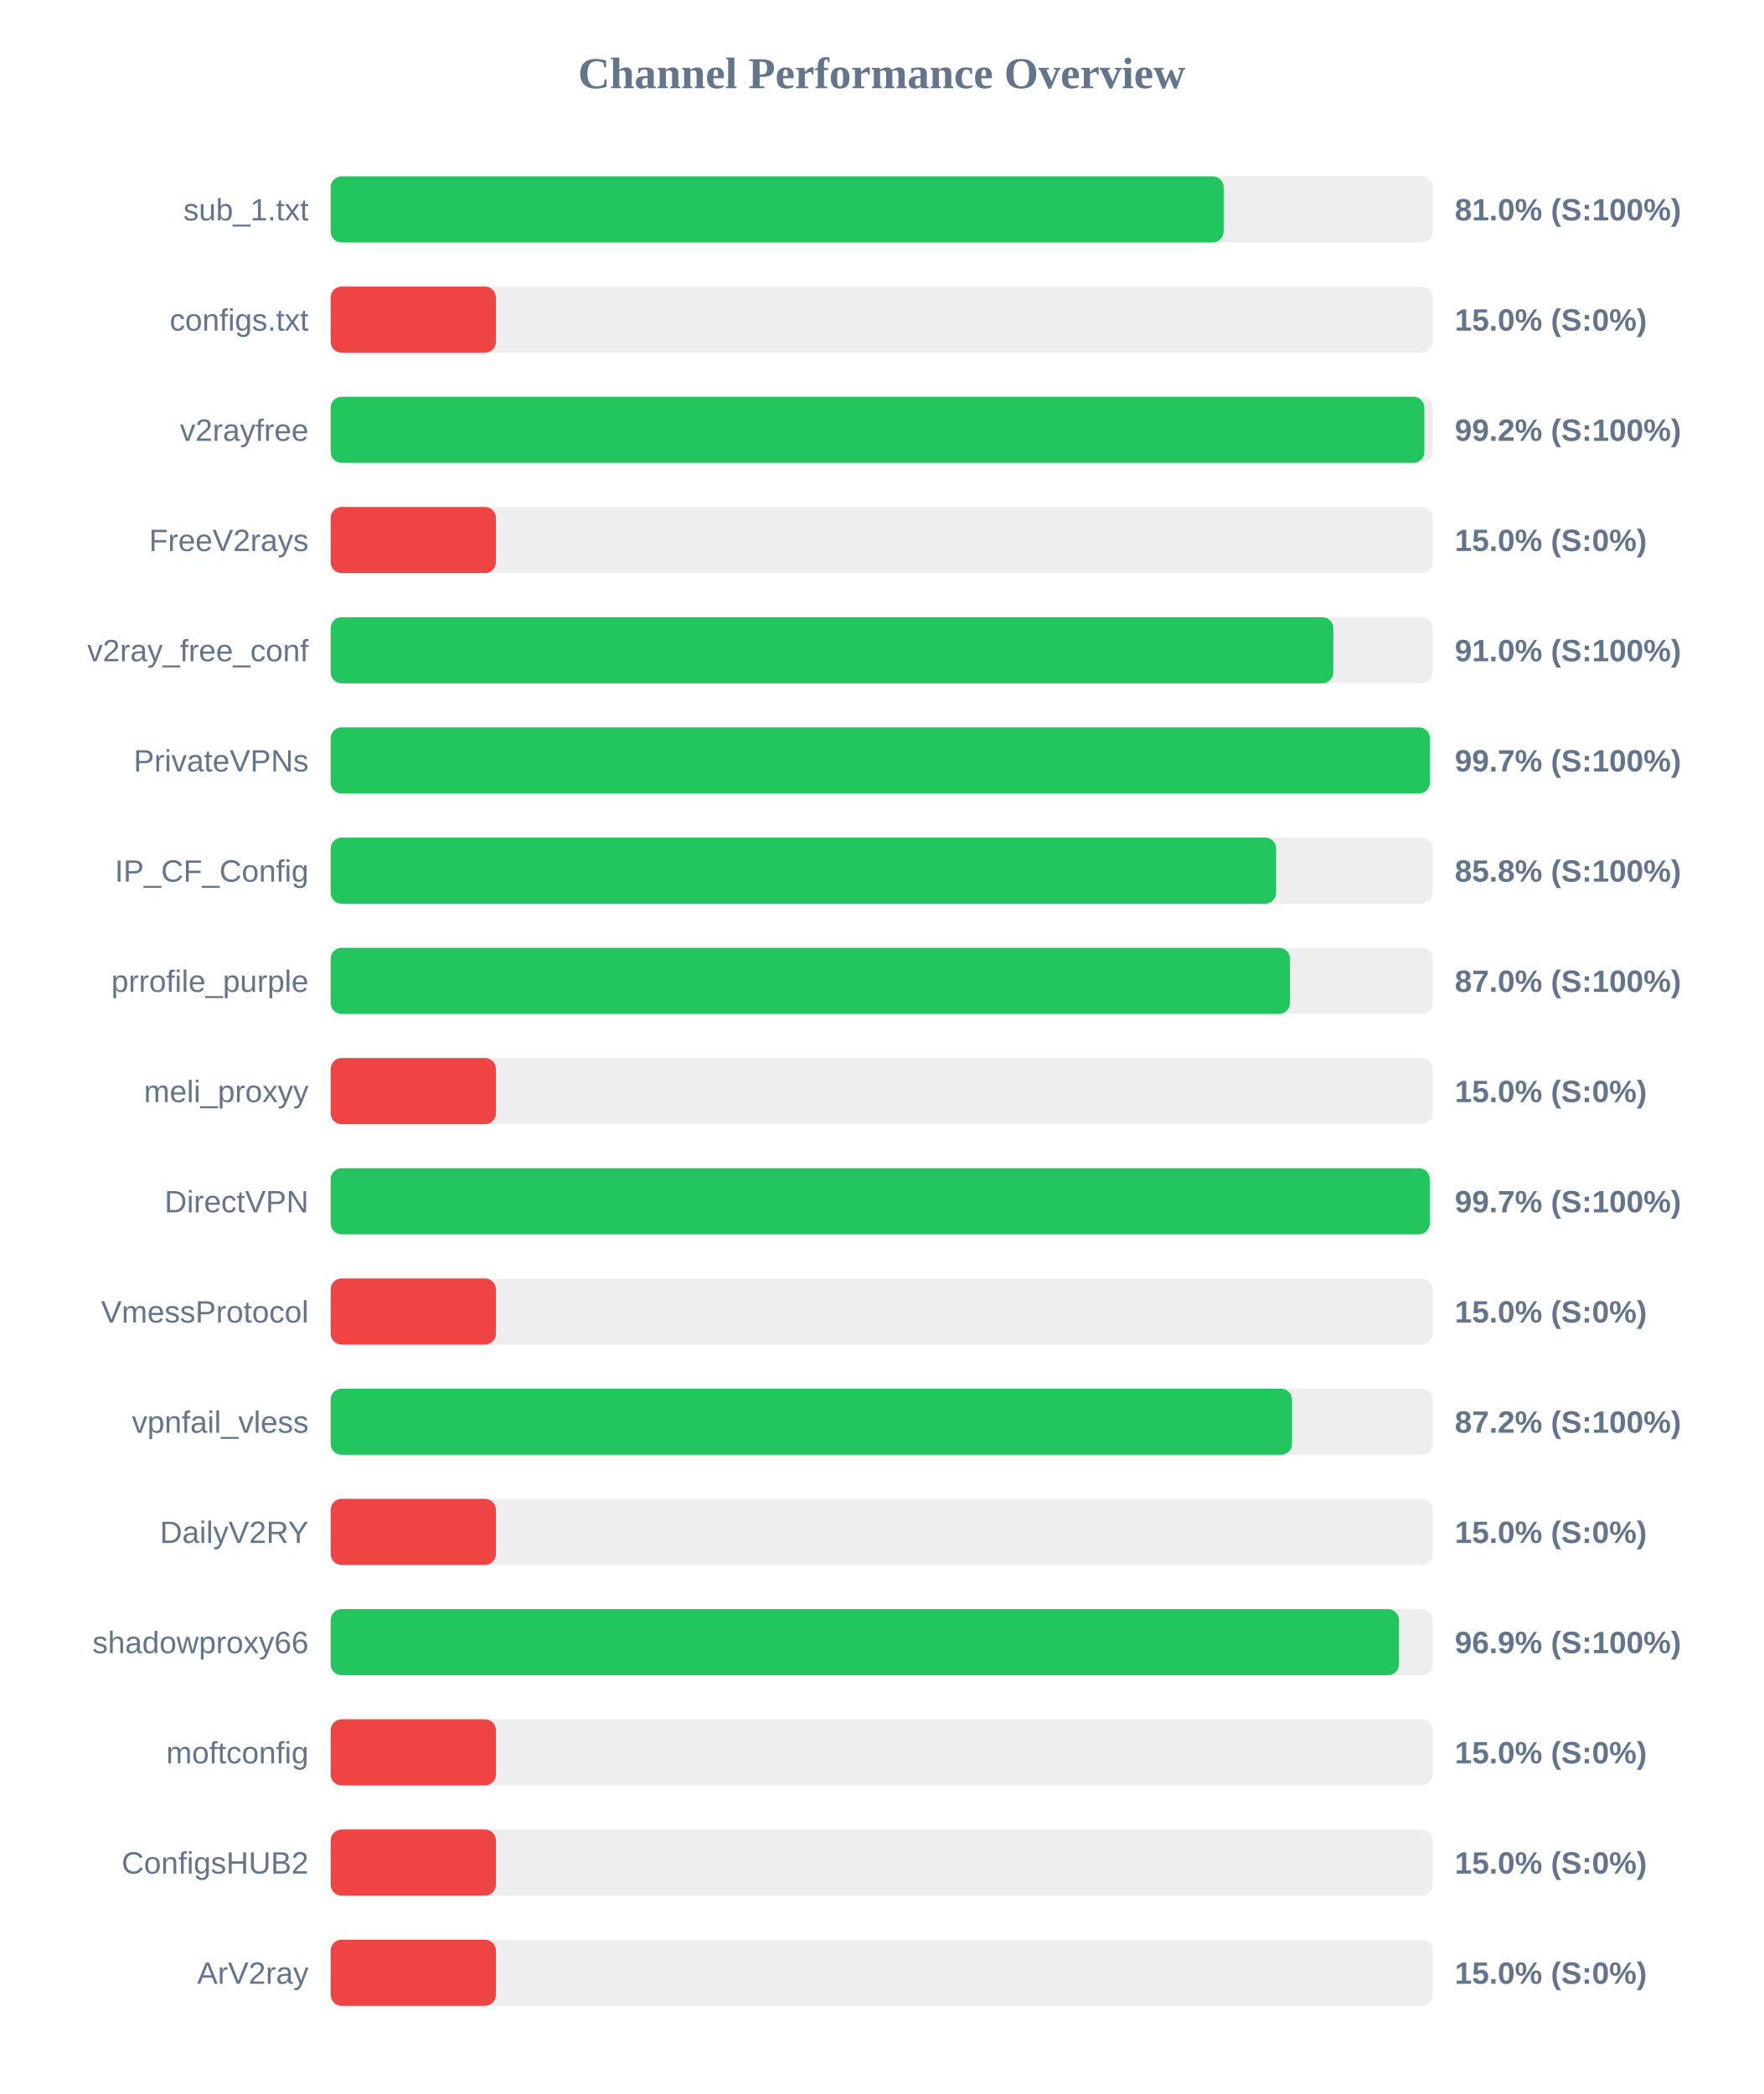
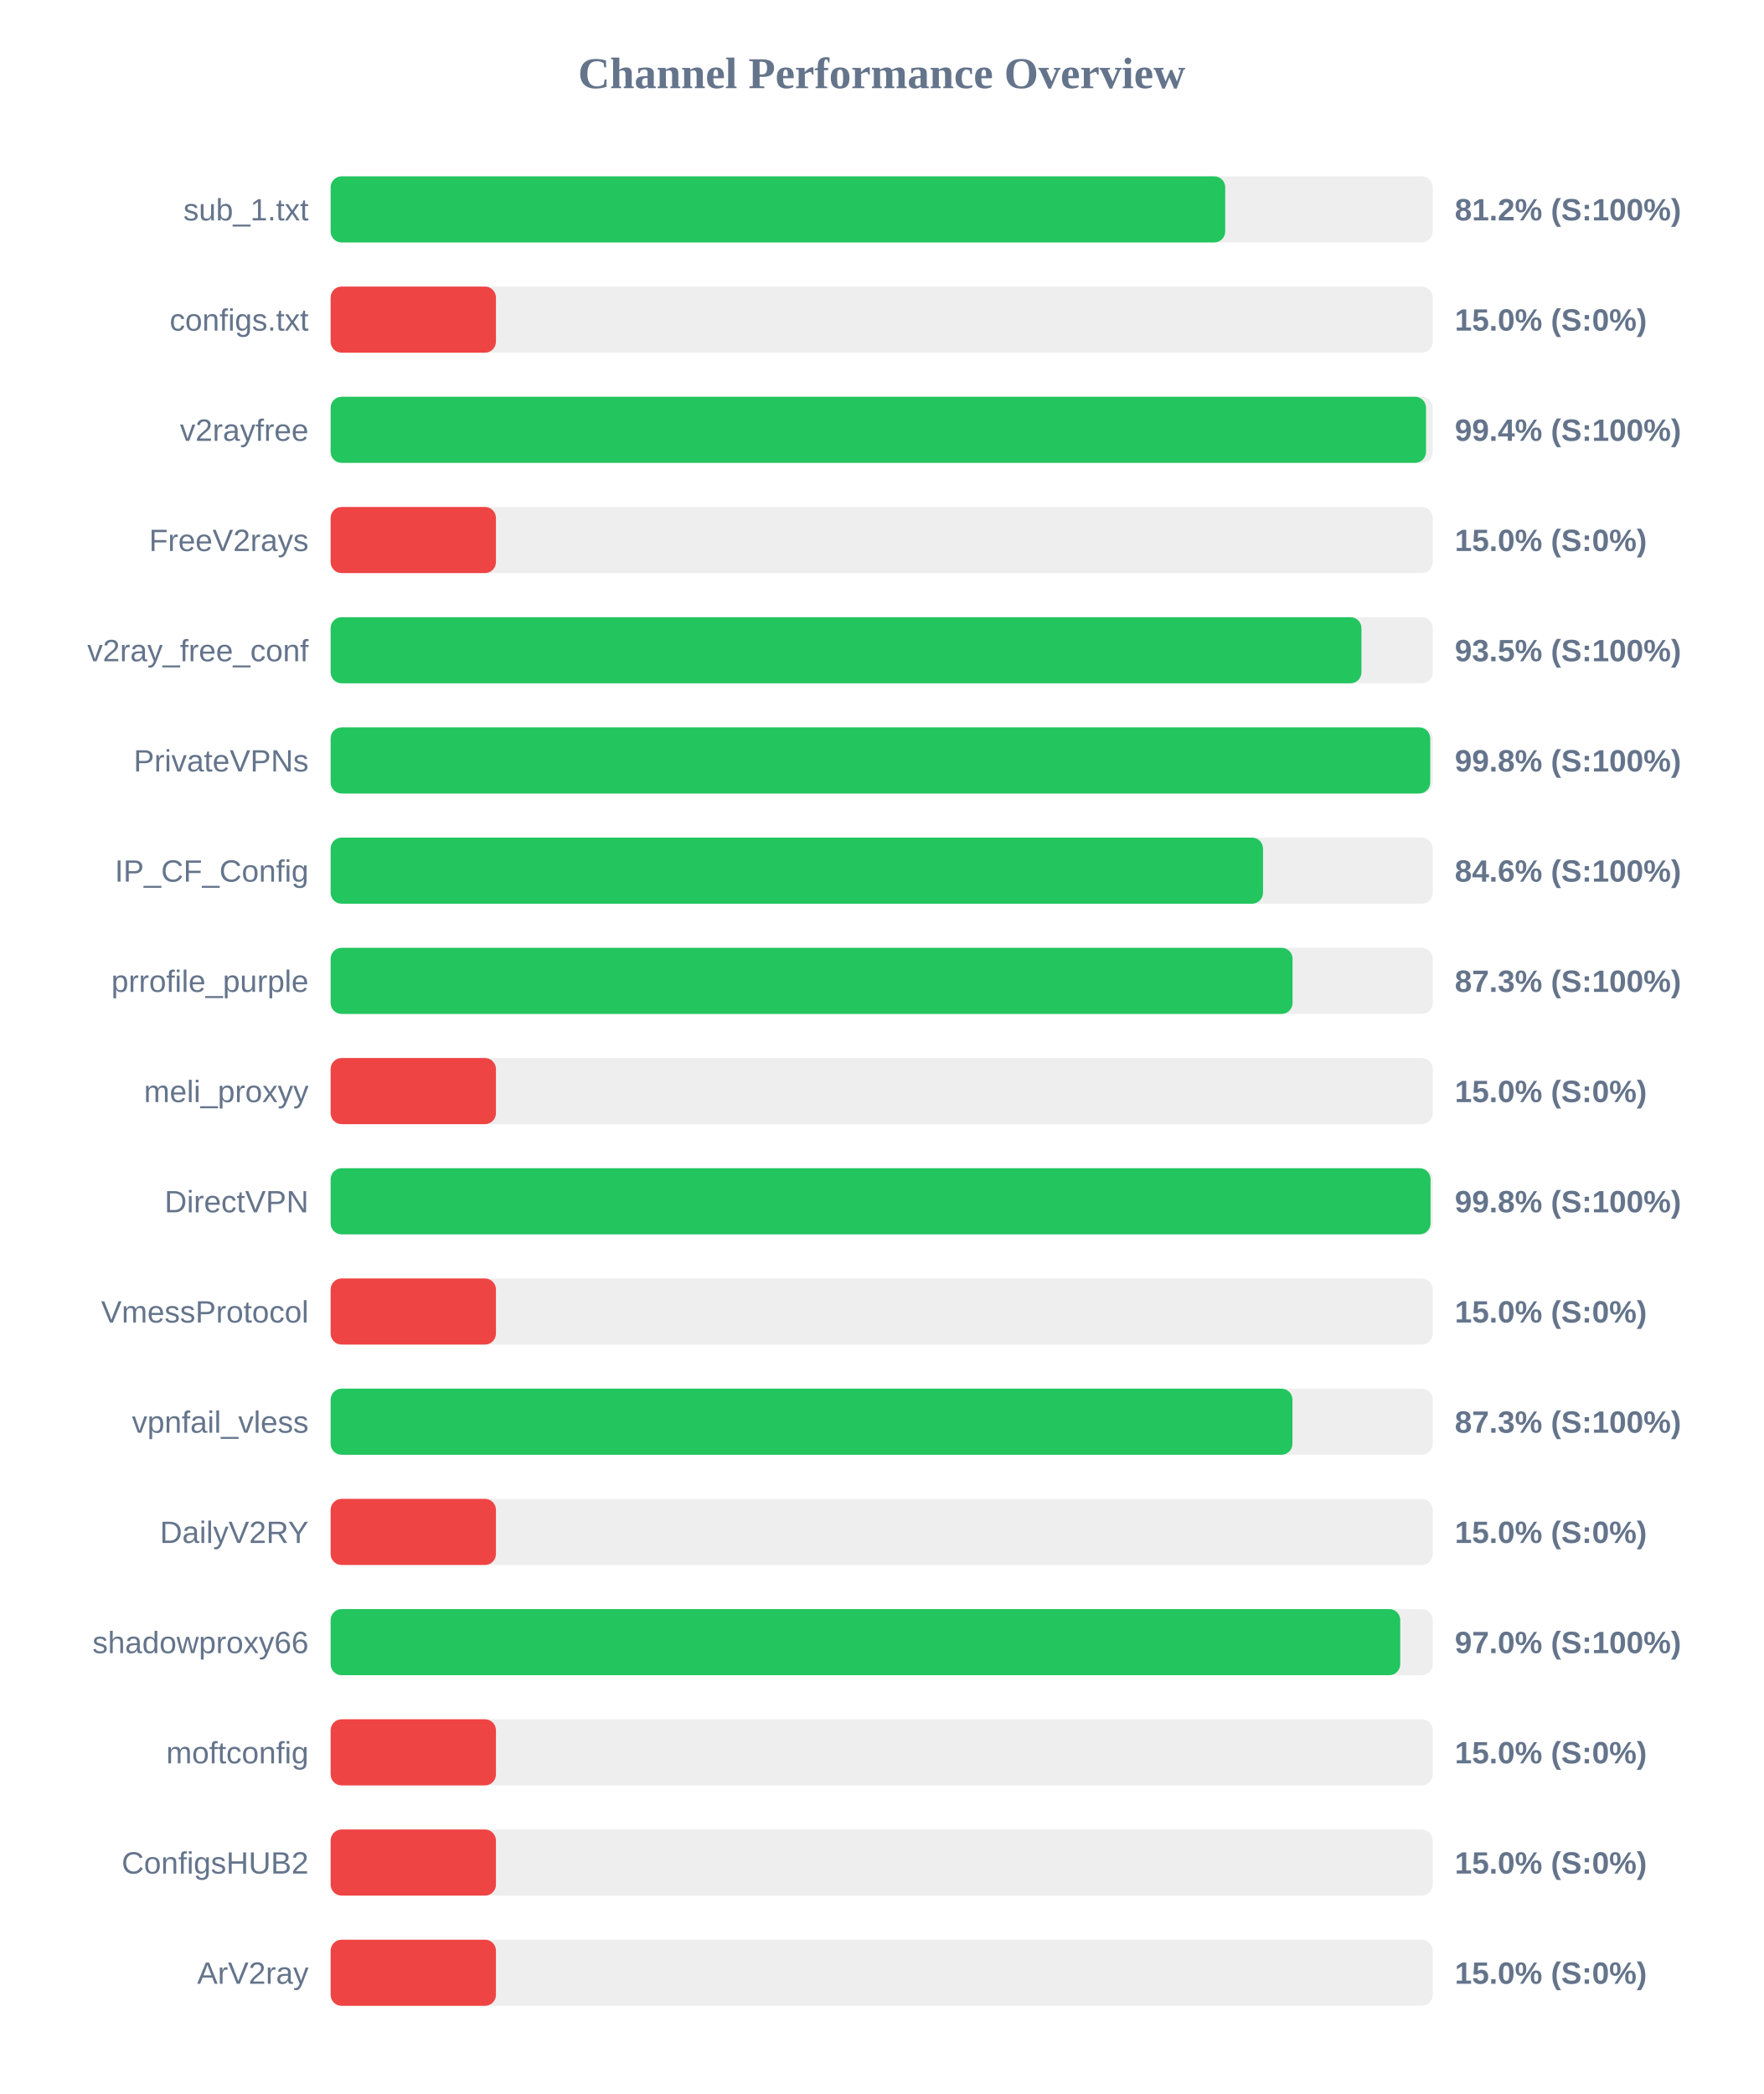
<svg xmlns="http://www.w3.org/2000/svg" width="800" height="950" version="1.1">
  <style>
        .row { font: 14px Arial; fill: #64748b; }
        .score { font: bold 14px Arial; fill: #64748b; }
    </style>
  <text x="400" y="40" text-anchor="middle" font-size="20px" font-weight="bold" fill="#64748b">Channel Performance Overview</text>
  <rect x="150" y="80" width="500" height="30" fill="#eee" rx="5" />
-   <rect x="150" y="80" width="405.15" height="30" fill="#22c55e" rx="5" />
+   <rect x="150" y="80" width="405.85" height="30" fill="#22c55e" rx="5" />
  <text x="140" y="100" text-anchor="end" class="row">sub_1.txt</text>
-   <text x="660" y="100" text-anchor="start" class="score">81.0% (S:100%)</text>
+   <text x="660" y="100" text-anchor="start" class="score">81.2% (S:100%)</text>
  <rect x="150" y="130" width="500" height="30" fill="#eee" rx="5" />
  <rect x="150" y="130" width="75.0" height="30" fill="#ef4444" rx="5" />
  <text x="140" y="150" text-anchor="end" class="row">configs.txt</text>
  <text x="660" y="150" text-anchor="start" class="score">15.0% (S:0%)</text>
  <rect x="150" y="180" width="500" height="30" fill="#eee" rx="5" />
-   <rect x="150" y="180" width="496.2" height="30" fill="#22c55e" rx="5" />
+   <rect x="150" y="180" width="496.95" height="30" fill="#22c55e" rx="5" />
  <text x="140" y="200" text-anchor="end" class="row">v2rayfree</text>
-   <text x="660" y="200" text-anchor="start" class="score">99.2% (S:100%)</text>
+   <text x="660" y="200" text-anchor="start" class="score">99.4% (S:100%)</text>
  <rect x="150" y="230" width="500" height="30" fill="#eee" rx="5" />
  <rect x="150" y="230" width="75.0" height="30" fill="#ef4444" rx="5" />
  <text x="140" y="250" text-anchor="end" class="row">FreeV2rays</text>
  <text x="660" y="250" text-anchor="start" class="score">15.0% (S:0%)</text>
  <rect x="150" y="280" width="500" height="30" fill="#eee" rx="5" />
-   <rect x="150" y="280" width="454.9" height="30" fill="#22c55e" rx="5" />
+   <rect x="150" y="280" width="467.65" height="30" fill="#22c55e" rx="5" />
  <text x="140" y="300" text-anchor="end" class="row">v2ray_free_conf</text>
-   <text x="660" y="300" text-anchor="start" class="score">91.0% (S:100%)</text>
+   <text x="660" y="300" text-anchor="start" class="score">93.5% (S:100%)</text>
  <rect x="150" y="330" width="500" height="30" fill="#eee" rx="5" />
-   <rect x="150" y="330" width="498.7" height="30" fill="#22c55e" rx="5" />
+   <rect x="150" y="330" width="498.85" height="30" fill="#22c55e" rx="5" />
  <text x="140" y="350" text-anchor="end" class="row">PrivateVPNs</text>
-   <text x="660" y="350" text-anchor="start" class="score">99.7% (S:100%)</text>
+   <text x="660" y="350" text-anchor="start" class="score">99.8% (S:100%)</text>
  <rect x="150" y="380" width="500" height="30" fill="#eee" rx="5" />
-   <rect x="150" y="380" width="428.95" height="30" fill="#22c55e" rx="5" />
+   <rect x="150" y="380" width="423.0" height="30" fill="#22c55e" rx="5" />
  <text x="140" y="400" text-anchor="end" class="row">IP_CF_Config</text>
-   <text x="660" y="400" text-anchor="start" class="score">85.8% (S:100%)</text>
+   <text x="660" y="400" text-anchor="start" class="score">84.6% (S:100%)</text>
  <rect x="150" y="430" width="500" height="30" fill="#eee" rx="5" />
-   <rect x="150" y="430" width="435.25" height="30" fill="#22c55e" rx="5" />
+   <rect x="150" y="430" width="436.4" height="30" fill="#22c55e" rx="5" />
  <text x="140" y="450" text-anchor="end" class="row">prrofile_purple</text>
-   <text x="660" y="450" text-anchor="start" class="score">87.0% (S:100%)</text>
+   <text x="660" y="450" text-anchor="start" class="score">87.3% (S:100%)</text>
  <rect x="150" y="480" width="500" height="30" fill="#eee" rx="5" />
  <rect x="150" y="480" width="75.0" height="30" fill="#ef4444" rx="5" />
  <text x="140" y="500" text-anchor="end" class="row">meli_proxyy</text>
  <text x="660" y="500" text-anchor="start" class="score">15.0% (S:0%)</text>
  <rect x="150" y="530" width="500" height="30" fill="#eee" rx="5" />
-   <rect x="150" y="530" width="498.65" height="30" fill="#22c55e" rx="5" />
+   <rect x="150" y="530" width="499.0" height="30" fill="#22c55e" rx="5" />
  <text x="140" y="550" text-anchor="end" class="row">DirectVPN</text>
-   <text x="660" y="550" text-anchor="start" class="score">99.7% (S:100%)</text>
+   <text x="660" y="550" text-anchor="start" class="score">99.8% (S:100%)</text>
  <rect x="150" y="580" width="500" height="30" fill="#eee" rx="5" />
  <rect x="150" y="580" width="75.0" height="30" fill="#ef4444" rx="5" />
  <text x="140" y="600" text-anchor="end" class="row">VmessProtocol</text>
  <text x="660" y="600" text-anchor="start" class="score">15.0% (S:0%)</text>
  <rect x="150" y="630" width="500" height="30" fill="#eee" rx="5" />
-   <rect x="150" y="630" width="436.15" height="30" fill="#22c55e" rx="5" />
+   <rect x="150" y="630" width="436.35" height="30" fill="#22c55e" rx="5" />
  <text x="140" y="650" text-anchor="end" class="row">vpnfail_vless</text>
-   <text x="660" y="650" text-anchor="start" class="score">87.2% (S:100%)</text>
+   <text x="660" y="650" text-anchor="start" class="score">87.3% (S:100%)</text>
  <rect x="150" y="680" width="500" height="30" fill="#eee" rx="5" />
  <rect x="150" y="680" width="75.0" height="30" fill="#ef4444" rx="5" />
  <text x="140" y="700" text-anchor="end" class="row">DailyV2RY</text>
  <text x="660" y="700" text-anchor="start" class="score">15.0% (S:0%)</text>
  <rect x="150" y="730" width="500" height="30" fill="#eee" rx="5" />
-   <rect x="150" y="730" width="484.7" height="30" fill="#22c55e" rx="5" />
+   <rect x="150" y="730" width="485.25" height="30" fill="#22c55e" rx="5" />
  <text x="140" y="750" text-anchor="end" class="row">shadowproxy66</text>
-   <text x="660" y="750" text-anchor="start" class="score">96.9% (S:100%)</text>
+   <text x="660" y="750" text-anchor="start" class="score">97.0% (S:100%)</text>
  <rect x="150" y="780" width="500" height="30" fill="#eee" rx="5" />
  <rect x="150" y="780" width="75.0" height="30" fill="#ef4444" rx="5" />
  <text x="140" y="800" text-anchor="end" class="row">moftconfig</text>
  <text x="660" y="800" text-anchor="start" class="score">15.0% (S:0%)</text>
  <rect x="150" y="830" width="500" height="30" fill="#eee" rx="5" />
  <rect x="150" y="830" width="75.0" height="30" fill="#ef4444" rx="5" />
  <text x="140" y="850" text-anchor="end" class="row">ConfigsHUB2</text>
  <text x="660" y="850" text-anchor="start" class="score">15.0% (S:0%)</text>
  <rect x="150" y="880" width="500" height="30" fill="#eee" rx="5" />
  <rect x="150" y="880" width="75.0" height="30" fill="#ef4444" rx="5" />
  <text x="140" y="900" text-anchor="end" class="row">ArV2ray</text>
  <text x="660" y="900" text-anchor="start" class="score">15.0% (S:0%)</text>
</svg>
